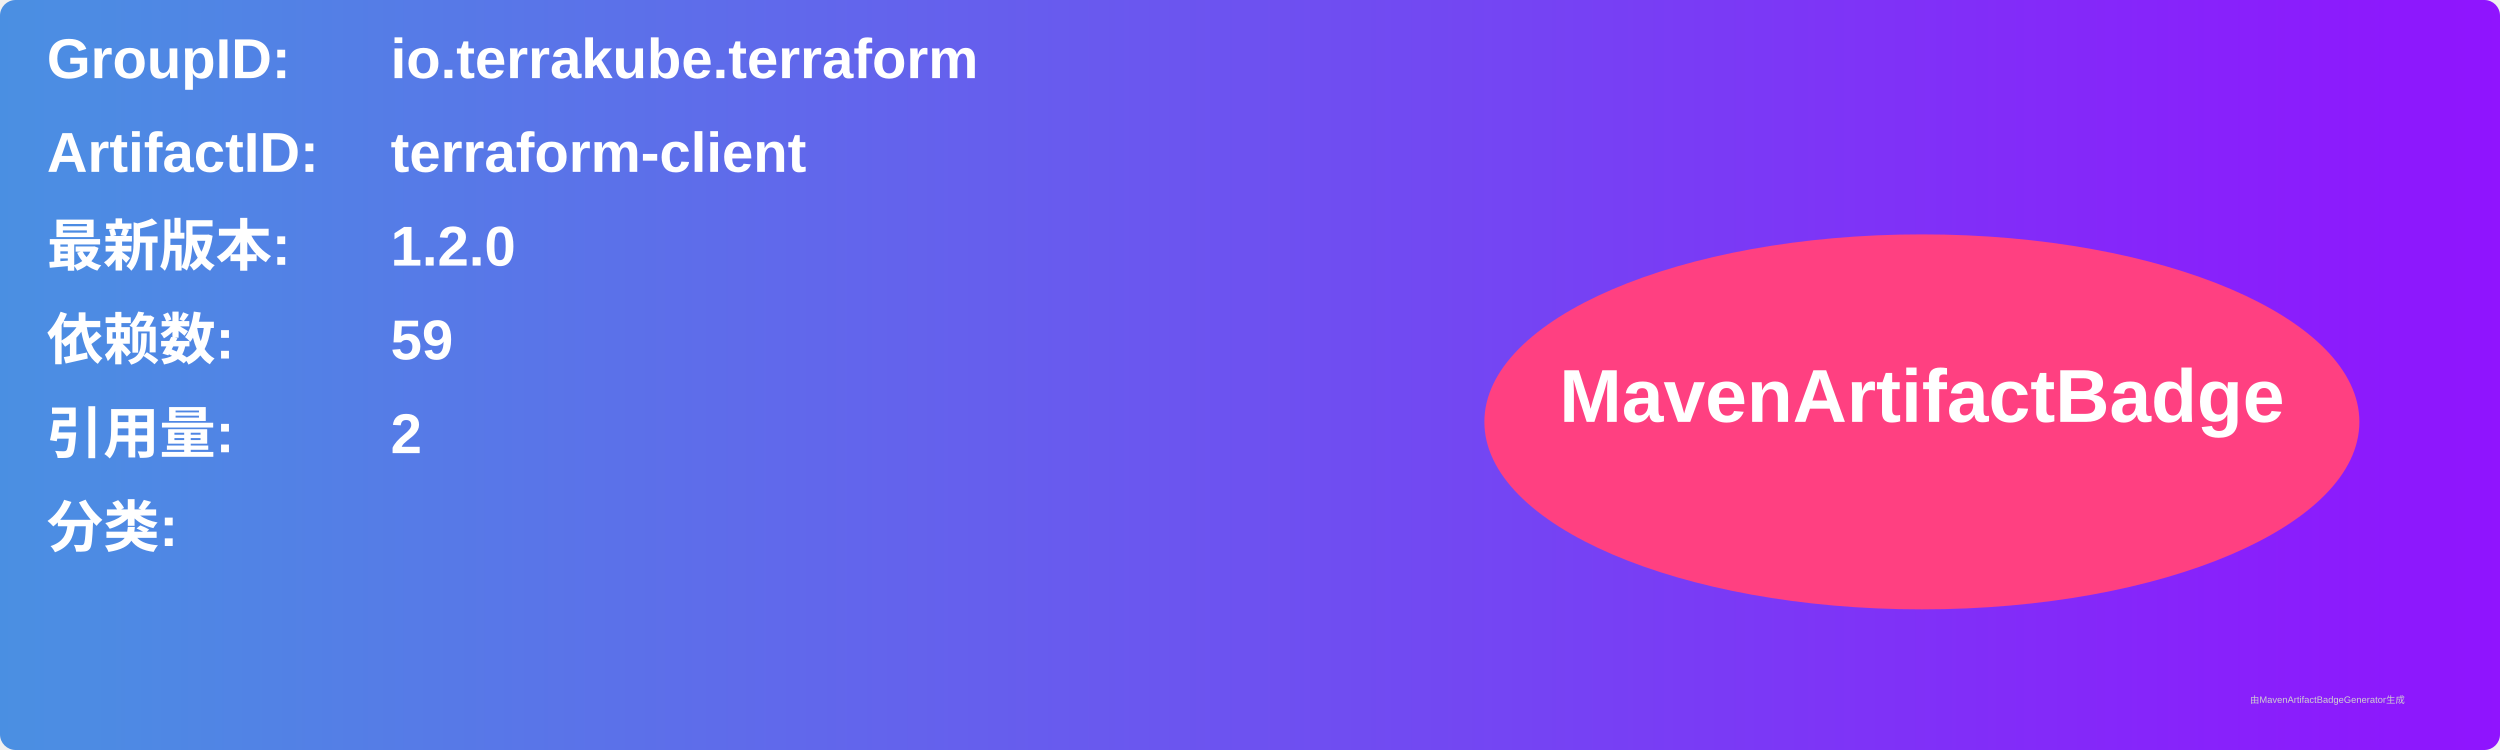
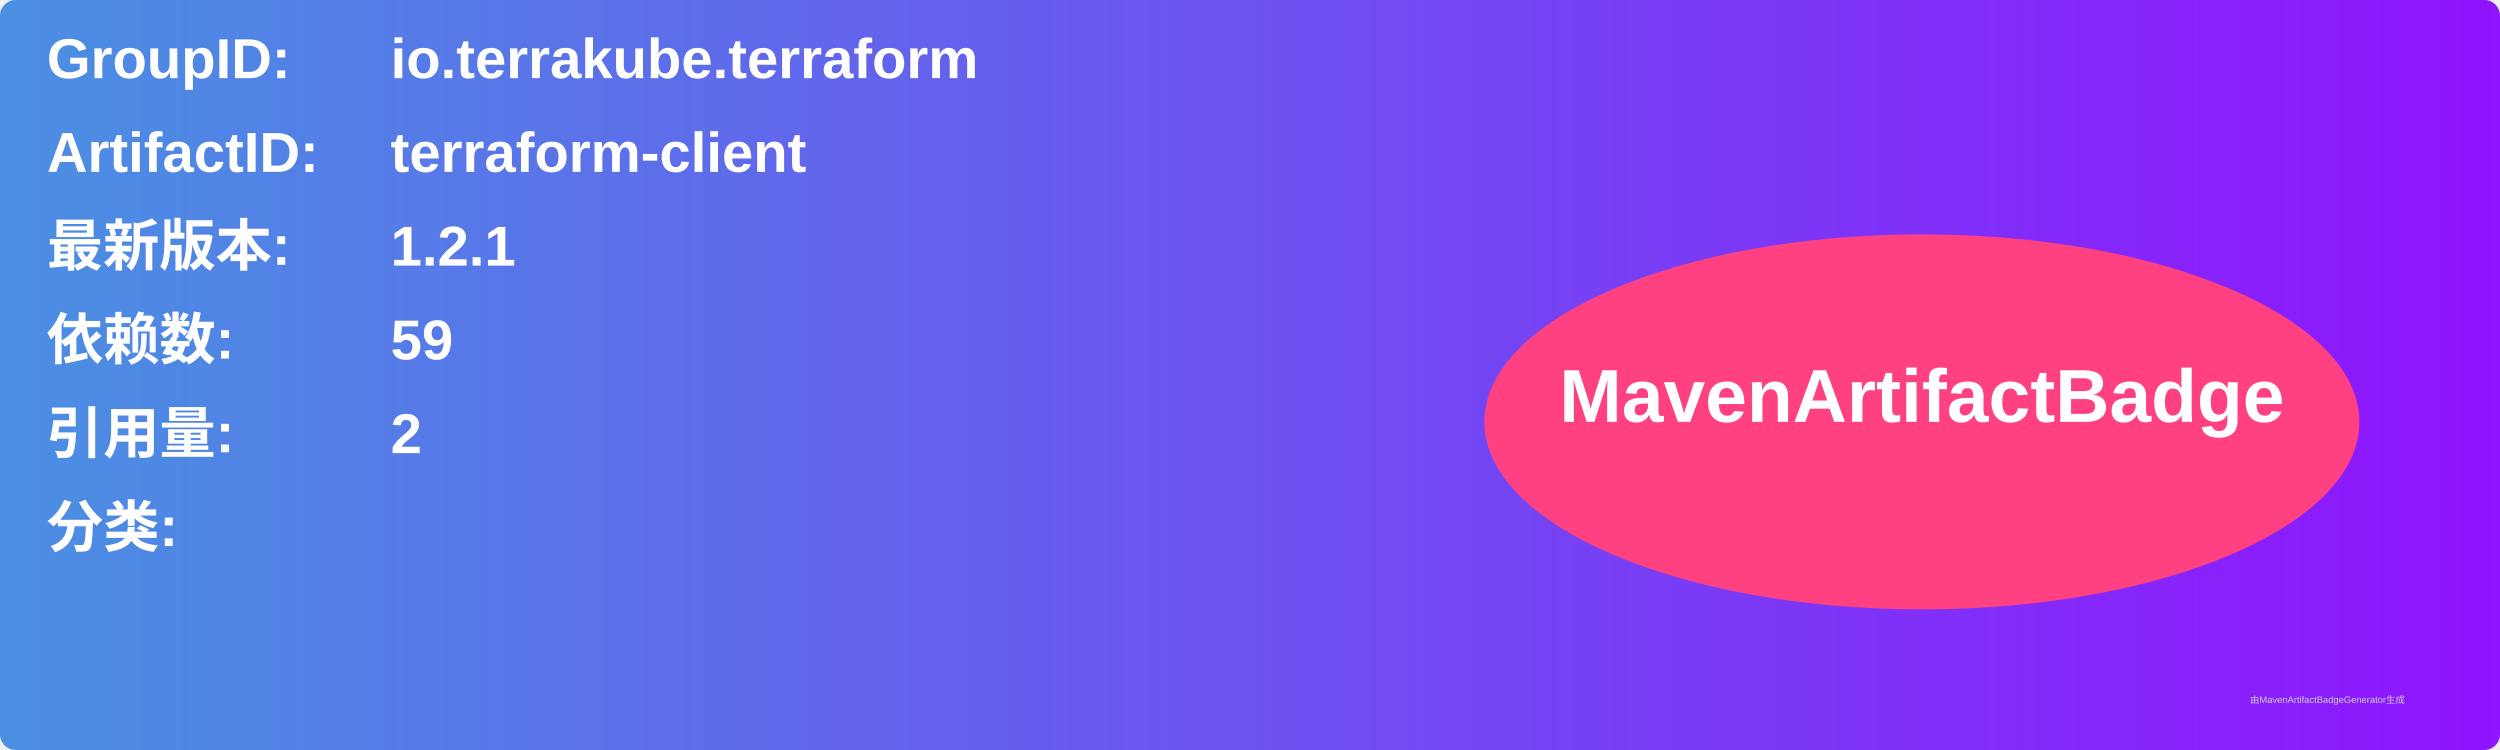
<svg xmlns="http://www.w3.org/2000/svg" width="800" height="240" viewBox="0 0 800 240">
  <linearGradient id="grad" x1="0%" y1="0%" x2="100%" y2="0%">
    <stop offset="0%" stop-color="#4a90e2" />
    <stop offset="100%" stop-color="#9013fe" />
  </linearGradient>
  <rect width="100%" height="100%" rx="5" ry="5" fill="url(#grad)" />
  <g transform="translate(15, 15)">
    <text x="0" y="10" font-family="Arial" font-size="18" fill="white" font-weight="bold" width="260">GroupID:</text>
    <text x="110" y="10" font-family="Arial" font-size="18" fill="white" font-weight="bold" width="460">io.terrakube.terraform</text>
    <text x="0" y="40" font-family="Arial" font-size="18" fill="white" font-weight="bold" width="260">ArtifactID:</text>
    <text x="110" y="40" font-family="Arial" font-size="18" fill="white" font-weight="bold" width="460">terraform-client</text>
    <text x="0" y="70" font-family="Arial" font-size="18" fill="white" font-weight="bold">最新版本:</text>
    <text x="110" y="70" font-family="Arial" font-size="18" fill="white" font-weight="bold">
-       <tspan font-weight="bold">1.2.0</tspan>
+       <tspan font-weight="bold">1.2.1</tspan>
    </text>
    <text x="0" y="100" font-family="Arial" font-size="18" fill="white" font-weight="bold">依赖数: </text>
    <text x="110" y="100" font-family="Arial" font-size="18" fill="white">
      <tspan font-weight="bold">59</tspan>
    </text>
    <text x="0" y="130" font-family="Arial" font-size="18" fill="white" font-weight="bold">引用量: </text>
    <text x="110" y="130" font-family="Arial" font-size="18" fill="white">
      <tspan font-weight="bold">2</tspan>
    </text>
    <text x="0" y="160" font-family="Arial" font-size="18" fill="white" font-weight="bold">分类:</text>
    <text x="10" y="190" font-family="Arial" font-size="10" fill="white">
      <tspan font-weight="bold" />
    </text>
    <ellipse cx="600" cy="120" rx="140" ry="60" fill="#ff4081" />
    <text x="600" y="120" text-anchor="middle" font-family="Arial" font-size="24" fill="white" font-weight="bold">MavenArtifactBadge</text>
  </g>
  <text x="720" y="225" font-family="Arial" font-size="3" fill="#d0d0d0">由MavenArtifactBadgeGenerator生成</text>
</svg>
